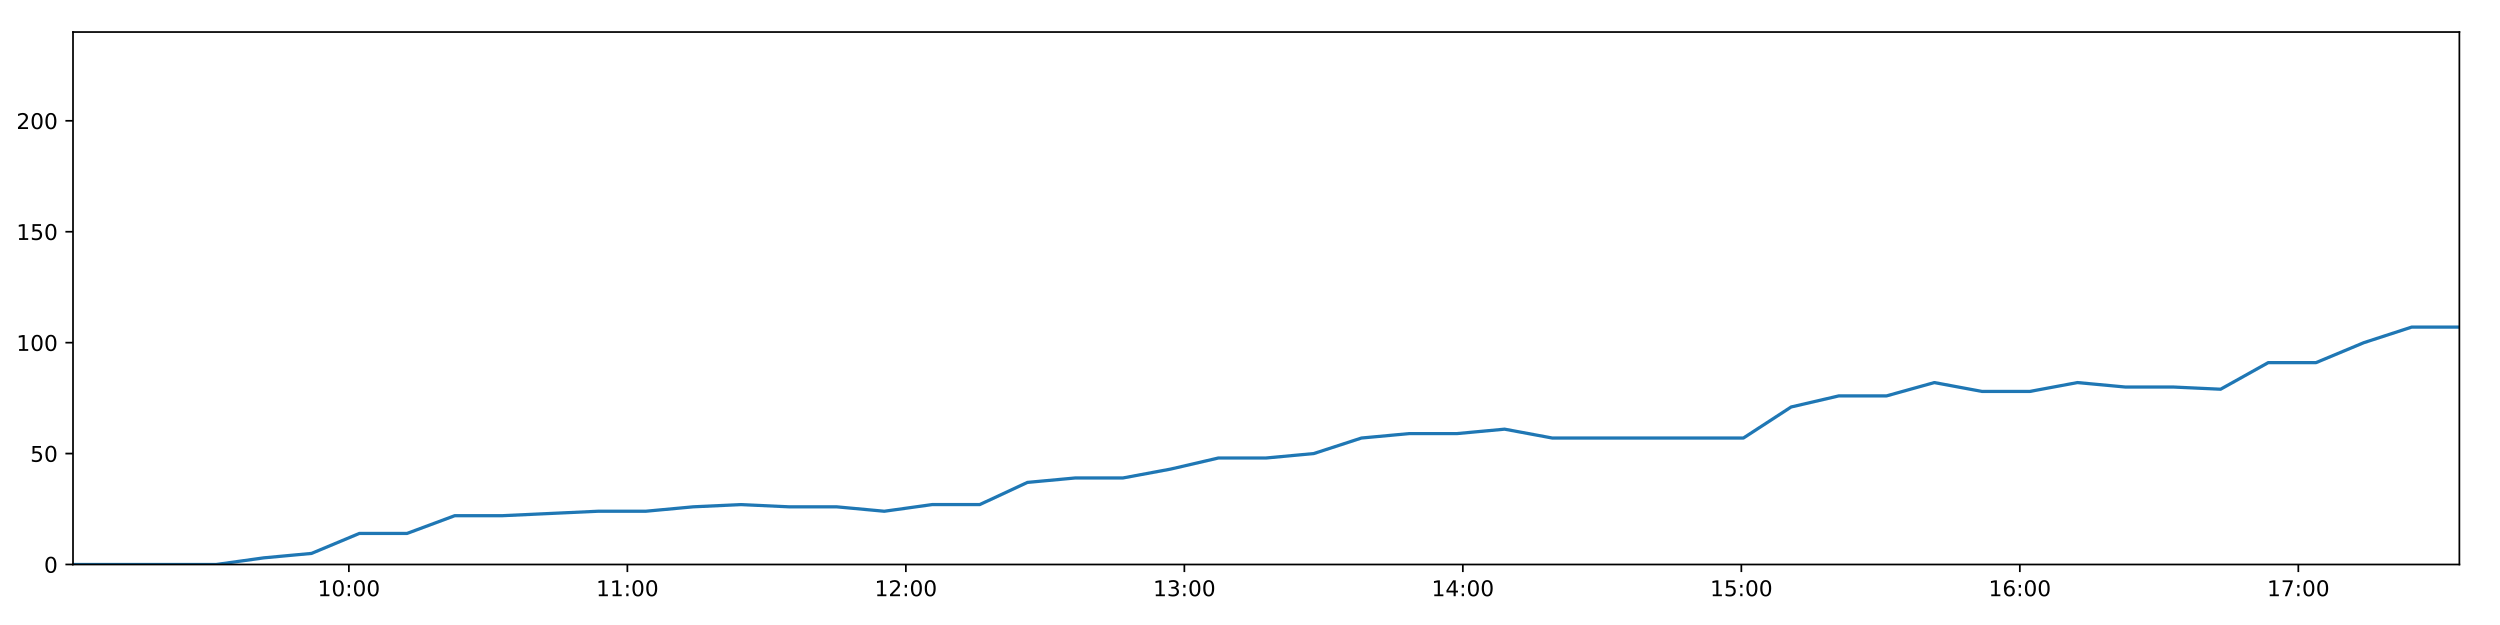
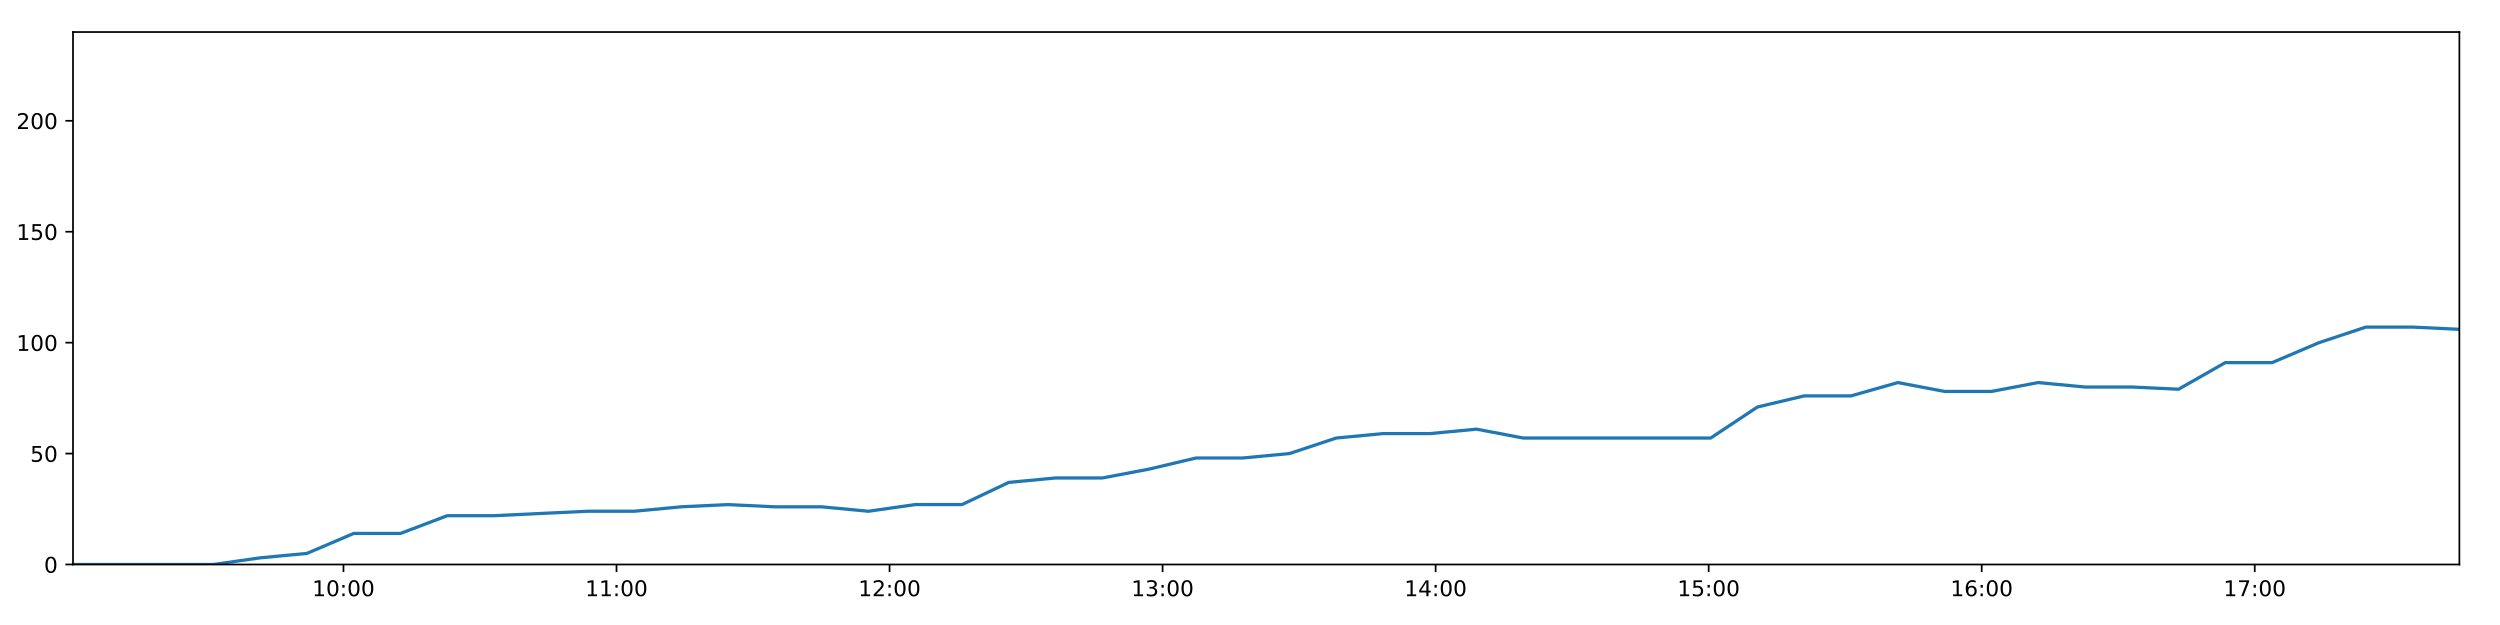
<svg xmlns="http://www.w3.org/2000/svg" xmlns:xlink="http://www.w3.org/1999/xlink" height="288pt" version="1.1" viewBox="0 0 1152 288" width="1152pt">
  <defs>
    <style type="text/css">
*{stroke-linecap:butt;stroke-linejoin:round;}
  </style>
  </defs>
  <g id="figure_1">
    <g id="patch_1">
      <path d="M 0 288  L 1152 288  L 1152 0  L 0 0  z " style="fill:#ffffff;" />
    </g>
    <g id="axes_1">
      <g id="patch_2">
        <path d="M 33.64 260.12  L 1133.28 260.12  L 1133.28 14.76  L 33.64 14.76  z " style="fill:#ffffff;" />
      </g>
      <g id="matplotlib.axis_1">
        <g id="xtick_1">
          <g id="line2d_1">
            <defs>
-               <path d="M 0 0  L 0 3.5  " id="m662e4abebc" style="stroke:#000000;stroke-width:0.8;" />
-             </defs>
-             <g>
-               <use style="stroke:#000000;stroke-width:0.8;" x="160.763" xlink:href="#m662e4abebc" y="260.12" />
+               <path d="M 0 0  L 0 3.5  " id="m3705cab85c" style="stroke:#000000;stroke-width:0.8;" />
+             </defs>
+             <g>
+               <use style="stroke:#000000;stroke-width:0.8;" x="158.273" xlink:href="#m3705cab85c" y="260.12" />
            </g>
          </g>
          <g id="text_1">
            <defs>
              <path d="M 12.406 8.297  L 28.516 8.297  L 28.516 63.922  L 10.984 60.406  L 10.984 69.391  L 28.422 72.906  L 38.281 72.906  L 38.281 8.297  L 54.391 8.297  L 54.391 0  L 12.406 0  z " id="DejaVuSans-49" />
              <path d="M 31.781 66.406  Q 24.172 66.406 20.328 58.906  Q 16.5 51.422 16.5 36.375  Q 16.5 21.391 20.328 13.891  Q 24.172 6.391 31.781 6.391  Q 39.453 6.391 43.281 13.891  Q 47.125 21.391 47.125 36.375  Q 47.125 51.422 43.281 58.906  Q 39.453 66.406 31.781 66.406  z M 31.781 74.219  Q 44.047 74.219 50.516 64.516  Q 56.984 54.828 56.984 36.375  Q 56.984 17.969 50.516 8.266  Q 44.047 -1.422 31.781 -1.422  Q 19.531 -1.422 13.062 8.266  Q 6.594 17.969 6.594 36.375  Q 6.594 54.828 13.062 64.516  Q 19.531 74.219 31.781 74.219  z " id="DejaVuSans-48" />
              <path d="M 11.719 12.406  L 22.016 12.406  L 22.016 0  L 11.719 0  z M 11.719 51.703  L 22.016 51.703  L 22.016 39.312  L 11.719 39.312  z " id="DejaVuSans-58" />
            </defs>
-             <g transform="translate(146.354 274.7184)scale(0.1 -0.1)">
+             <g transform="translate(143.8639 274.7184)scale(0.1 -0.1)">
              <use xlink:href="#DejaVuSans-49" />
              <use x="63.623" xlink:href="#DejaVuSans-48" />
              <use x="127.246" xlink:href="#DejaVuSans-58" />
              <use x="160.938" xlink:href="#DejaVuSans-48" />
              <use x="224.561" xlink:href="#DejaVuSans-48" />
            </g>
          </g>
        </g>
        <g id="xtick_2">
          <g id="line2d_2">
            <g>
-               <use style="stroke:#000000;stroke-width:0.8;" x="289.093" xlink:href="#m662e4abebc" y="260.12" />
+               <use style="stroke:#000000;stroke-width:0.8;" x="284.089" xlink:href="#m3705cab85c" y="260.12" />
            </g>
          </g>
          <g id="text_2">
-             <g transform="translate(274.6835 274.7184)scale(0.1 -0.1)">
+             <g transform="translate(269.6797 274.7184)scale(0.1 -0.1)">
              <use xlink:href="#DejaVuSans-49" />
              <use x="63.623" xlink:href="#DejaVuSans-49" />
              <use x="127.246" xlink:href="#DejaVuSans-58" />
              <use x="160.938" xlink:href="#DejaVuSans-48" />
              <use x="224.561" xlink:href="#DejaVuSans-48" />
            </g>
          </g>
        </g>
        <g id="xtick_3">
          <g id="line2d_3">
            <g>
-               <use style="stroke:#000000;stroke-width:0.8;" x="417.422" xlink:href="#m662e4abebc" y="260.12" />
+               <use style="stroke:#000000;stroke-width:0.8;" x="409.905" xlink:href="#m3705cab85c" y="260.12" />
            </g>
          </g>
          <g id="text_3">
            <defs>
              <path d="M 19.188 8.297  L 53.609 8.297  L 53.609 0  L 7.328 0  L 7.328 8.297  Q 12.938 14.109 22.625 23.891  Q 32.328 33.688 34.812 36.531  Q 39.547 41.844 41.422 45.531  Q 43.312 49.219 43.312 52.781  Q 43.312 58.594 39.234 62.25  Q 35.156 65.922 28.609 65.922  Q 23.969 65.922 18.812 64.312  Q 13.672 62.703 7.812 59.422  L 7.812 69.391  Q 13.766 71.781 18.938 73  Q 24.125 74.219 28.422 74.219  Q 39.75 74.219 46.484 68.547  Q 53.219 62.891 53.219 53.422  Q 53.219 48.922 51.531 44.891  Q 49.859 40.875 45.406 35.406  Q 44.188 33.984 37.641 27.219  Q 31.109 20.453 19.188 8.297  z " id="DejaVuSans-50" />
            </defs>
-             <g transform="translate(403.0129 274.7184)scale(0.1 -0.1)">
+             <g transform="translate(395.4955 274.7184)scale(0.1 -0.1)">
              <use xlink:href="#DejaVuSans-49" />
              <use x="63.623" xlink:href="#DejaVuSans-50" />
              <use x="127.246" xlink:href="#DejaVuSans-58" />
              <use x="160.938" xlink:href="#DejaVuSans-48" />
              <use x="224.561" xlink:href="#DejaVuSans-48" />
            </g>
          </g>
        </g>
        <g id="xtick_4">
          <g id="line2d_4">
            <g>
-               <use style="stroke:#000000;stroke-width:0.8;" x="545.752" xlink:href="#m662e4abebc" y="260.12" />
+               <use style="stroke:#000000;stroke-width:0.8;" x="535.721" xlink:href="#m3705cab85c" y="260.12" />
            </g>
          </g>
          <g id="text_4">
            <defs>
              <path d="M 40.578 39.312  Q 47.656 37.797 51.625 33  Q 55.609 28.219 55.609 21.188  Q 55.609 10.406 48.188 4.484  Q 40.766 -1.422 27.094 -1.422  Q 22.516 -1.422 17.656 -0.516  Q 12.797 0.391 7.625 2.203  L 7.625 11.719  Q 11.719 9.328 16.594 8.109  Q 21.484 6.891 26.812 6.891  Q 36.078 6.891 40.938 10.547  Q 45.797 14.203 45.797 21.188  Q 45.797 27.641 41.281 31.266  Q 36.766 34.906 28.719 34.906  L 20.219 34.906  L 20.219 43.016  L 29.109 43.016  Q 36.375 43.016 40.234 45.922  Q 44.094 48.828 44.094 54.297  Q 44.094 59.906 40.109 62.906  Q 36.141 65.922 28.719 65.922  Q 24.656 65.922 20.016 65.031  Q 15.375 64.156 9.812 62.312  L 9.812 71.094  Q 15.438 72.656 20.344 73.438  Q 25.25 74.219 29.594 74.219  Q 40.828 74.219 47.359 69.109  Q 53.906 64.016 53.906 55.328  Q 53.906 49.266 50.438 45.094  Q 46.969 40.922 40.578 39.312  z " id="DejaVuSans-51" />
            </defs>
-             <g transform="translate(531.3424 274.7184)scale(0.1 -0.1)">
+             <g transform="translate(521.3113 274.7184)scale(0.1 -0.1)">
              <use xlink:href="#DejaVuSans-49" />
              <use x="63.623" xlink:href="#DejaVuSans-51" />
              <use x="127.246" xlink:href="#DejaVuSans-58" />
              <use x="160.938" xlink:href="#DejaVuSans-48" />
              <use x="224.561" xlink:href="#DejaVuSans-48" />
            </g>
          </g>
        </g>
        <g id="xtick_5">
          <g id="line2d_5">
            <g>
-               <use style="stroke:#000000;stroke-width:0.8;" x="674.081" xlink:href="#m662e4abebc" y="260.12" />
+               <use style="stroke:#000000;stroke-width:0.8;" x="661.536" xlink:href="#m3705cab85c" y="260.12" />
            </g>
          </g>
          <g id="text_5">
            <defs>
              <path d="M 37.797 64.312  L 12.891 25.391  L 37.797 25.391  z M 35.203 72.906  L 47.609 72.906  L 47.609 25.391  L 58.016 25.391  L 58.016 17.188  L 47.609 17.188  L 47.609 0  L 37.797 0  L 37.797 17.188  L 4.891 17.188  L 4.891 26.703  z " id="DejaVuSans-52" />
            </defs>
-             <g transform="translate(659.6719 274.7184)scale(0.1 -0.1)">
+             <g transform="translate(647.1271 274.7184)scale(0.1 -0.1)">
              <use xlink:href="#DejaVuSans-49" />
              <use x="63.623" xlink:href="#DejaVuSans-52" />
              <use x="127.246" xlink:href="#DejaVuSans-58" />
              <use x="160.938" xlink:href="#DejaVuSans-48" />
              <use x="224.561" xlink:href="#DejaVuSans-48" />
            </g>
          </g>
        </g>
        <g id="xtick_6">
          <g id="line2d_6">
            <g>
-               <use style="stroke:#000000;stroke-width:0.8;" x="802.411" xlink:href="#m662e4abebc" y="260.12" />
+               <use style="stroke:#000000;stroke-width:0.8;" x="787.352" xlink:href="#m3705cab85c" y="260.12" />
            </g>
          </g>
          <g id="text_6">
            <defs>
              <path d="M 10.797 72.906  L 49.516 72.906  L 49.516 64.594  L 19.828 64.594  L 19.828 46.734  Q 21.969 47.469 24.109 47.828  Q 26.266 48.188 28.422 48.188  Q 40.625 48.188 47.75 41.5  Q 54.891 34.812 54.891 23.391  Q 54.891 11.625 47.562 5.094  Q 40.234 -1.422 26.906 -1.422  Q 22.312 -1.422 17.547 -0.641  Q 12.797 0.141 7.719 1.703  L 7.719 11.625  Q 12.109 9.234 16.797 8.062  Q 21.484 6.891 26.703 6.891  Q 35.156 6.891 40.078 11.328  Q 45.016 15.766 45.016 23.391  Q 45.016 31 40.078 35.438  Q 35.156 39.891 26.703 39.891  Q 22.75 39.891 18.812 39.016  Q 14.891 38.141 10.797 36.281  z " id="DejaVuSans-53" />
            </defs>
-             <g transform="translate(788.0014 274.7184)scale(0.1 -0.1)">
+             <g transform="translate(772.9428 274.7184)scale(0.1 -0.1)">
              <use xlink:href="#DejaVuSans-49" />
              <use x="63.623" xlink:href="#DejaVuSans-53" />
              <use x="127.246" xlink:href="#DejaVuSans-58" />
              <use x="160.938" xlink:href="#DejaVuSans-48" />
              <use x="224.561" xlink:href="#DejaVuSans-48" />
            </g>
          </g>
        </g>
        <g id="xtick_7">
          <g id="line2d_7">
            <g>
-               <use style="stroke:#000000;stroke-width:0.8;" x="930.74" xlink:href="#m662e4abebc" y="260.12" />
+               <use style="stroke:#000000;stroke-width:0.8;" x="913.168" xlink:href="#m3705cab85c" y="260.12" />
            </g>
          </g>
          <g id="text_7">
            <defs>
              <path d="M 33.016 40.375  Q 26.375 40.375 22.484 35.828  Q 18.609 31.297 18.609 23.391  Q 18.609 15.531 22.484 10.953  Q 26.375 6.391 33.016 6.391  Q 39.656 6.391 43.531 10.953  Q 47.406 15.531 47.406 23.391  Q 47.406 31.297 43.531 35.828  Q 39.656 40.375 33.016 40.375  z M 52.594 71.297  L 52.594 62.312  Q 48.875 64.062 45.094 64.984  Q 41.312 65.922 37.594 65.922  Q 27.828 65.922 22.672 59.328  Q 17.531 52.734 16.797 39.406  Q 19.672 43.656 24.016 45.922  Q 28.375 48.188 33.594 48.188  Q 44.578 48.188 50.953 41.516  Q 57.328 34.859 57.328 23.391  Q 57.328 12.156 50.688 5.359  Q 44.047 -1.422 33.016 -1.422  Q 20.359 -1.422 13.672 8.266  Q 6.984 17.969 6.984 36.375  Q 6.984 53.656 15.188 63.938  Q 23.391 74.219 37.203 74.219  Q 40.922 74.219 44.703 73.484  Q 48.484 72.75 52.594 71.297  z " id="DejaVuSans-54" />
            </defs>
-             <g transform="translate(916.3309 274.7184)scale(0.1 -0.1)">
+             <g transform="translate(898.7586 274.7184)scale(0.1 -0.1)">
              <use xlink:href="#DejaVuSans-49" />
              <use x="63.623" xlink:href="#DejaVuSans-54" />
              <use x="127.246" xlink:href="#DejaVuSans-58" />
              <use x="160.938" xlink:href="#DejaVuSans-48" />
              <use x="224.561" xlink:href="#DejaVuSans-48" />
            </g>
          </g>
        </g>
        <g id="xtick_8">
          <g id="line2d_8">
            <g>
-               <use style="stroke:#000000;stroke-width:0.8;" x="1059.07" xlink:href="#m662e4abebc" y="260.12" />
+               <use style="stroke:#000000;stroke-width:0.8;" x="1038.984" xlink:href="#m3705cab85c" y="260.12" />
            </g>
          </g>
          <g id="text_8">
            <defs>
              <path d="M 8.203 72.906  L 55.078 72.906  L 55.078 68.703  L 28.609 0  L 18.312 0  L 43.219 64.594  L 8.203 64.594  z " id="DejaVuSans-55" />
            </defs>
-             <g transform="translate(1044.66 274.7184)scale(0.1 -0.1)">
+             <g transform="translate(1024.574 274.7184)scale(0.1 -0.1)">
              <use xlink:href="#DejaVuSans-49" />
              <use x="63.623" xlink:href="#DejaVuSans-55" />
              <use x="127.246" xlink:href="#DejaVuSans-58" />
              <use x="160.938" xlink:href="#DejaVuSans-48" />
              <use x="224.561" xlink:href="#DejaVuSans-48" />
            </g>
          </g>
        </g>
      </g>
      <g id="matplotlib.axis_2">
        <g id="ytick_1">
          <g id="line2d_9">
            <defs>
-               <path d="M 0 0  L -3.5 0  " id="m2aa154bd7b" style="stroke:#000000;stroke-width:0.8;" />
-             </defs>
-             <g>
-               <use style="stroke:#000000;stroke-width:0.8;" x="33.64" xlink:href="#m2aa154bd7b" y="260.12" />
+               <path d="M 0 0  L -3.5 0  " id="ma492e684ad" style="stroke:#000000;stroke-width:0.8;" />
+             </defs>
+             <g>
+               <use style="stroke:#000000;stroke-width:0.8;" x="33.64" xlink:href="#ma492e684ad" y="260.12" />
            </g>
          </g>
          <g id="text_9">
            <g transform="translate(20.2775 263.9192)scale(0.1 -0.1)">
              <use xlink:href="#DejaVuSans-48" />
            </g>
          </g>
        </g>
        <g id="ytick_2">
          <g id="line2d_10">
            <g>
-               <use style="stroke:#000000;stroke-width:0.8;" x="33.64" xlink:href="#m2aa154bd7b" y="209.003" />
+               <use style="stroke:#000000;stroke-width:0.8;" x="33.64" xlink:href="#ma492e684ad" y="209.003" />
            </g>
          </g>
          <g id="text_10">
            <g transform="translate(13.915 212.8026)scale(0.1 -0.1)">
              <use xlink:href="#DejaVuSans-53" />
              <use x="63.623" xlink:href="#DejaVuSans-48" />
            </g>
          </g>
        </g>
        <g id="ytick_3">
          <g id="line2d_11">
            <g>
-               <use style="stroke:#000000;stroke-width:0.8;" x="33.64" xlink:href="#m2aa154bd7b" y="157.887" />
+               <use style="stroke:#000000;stroke-width:0.8;" x="33.64" xlink:href="#ma492e684ad" y="157.887" />
            </g>
          </g>
          <g id="text_11">
            <g transform="translate(7.5525 161.6859)scale(0.1 -0.1)">
              <use xlink:href="#DejaVuSans-49" />
              <use x="63.623" xlink:href="#DejaVuSans-48" />
              <use x="127.246" xlink:href="#DejaVuSans-48" />
            </g>
          </g>
        </g>
        <g id="ytick_4">
          <g id="line2d_12">
            <g>
-               <use style="stroke:#000000;stroke-width:0.8;" x="33.64" xlink:href="#m2aa154bd7b" y="106.77" />
+               <use style="stroke:#000000;stroke-width:0.8;" x="33.64" xlink:href="#ma492e684ad" y="106.77" />
            </g>
          </g>
          <g id="text_12">
            <g transform="translate(7.5525 110.5692)scale(0.1 -0.1)">
              <use xlink:href="#DejaVuSans-49" />
              <use x="63.623" xlink:href="#DejaVuSans-53" />
              <use x="127.246" xlink:href="#DejaVuSans-48" />
            </g>
          </g>
        </g>
        <g id="ytick_5">
          <g id="line2d_13">
            <g>
-               <use style="stroke:#000000;stroke-width:0.8;" x="33.64" xlink:href="#m2aa154bd7b" y="55.653" />
+               <use style="stroke:#000000;stroke-width:0.8;" x="33.64" xlink:href="#ma492e684ad" y="55.653" />
            </g>
          </g>
          <g id="text_13">
            <g transform="translate(7.5525 59.45255)scale(0.1 -0.1)">
              <use xlink:href="#DejaVuSans-50" />
              <use x="63.623" xlink:href="#DejaVuSans-48" />
              <use x="127.246" xlink:href="#DejaVuSans-48" />
            </g>
          </g>
        </g>
      </g>
      <g id="line2d_14">
-         <path clip-path="url(#p2823c1466b)" d="M 33.64 260.12  L 55.616 260.12  L 77.612 260.12  L 99.593 260.12  L 121.581 257.053  L 143.564 255.008  L 165.58 245.807  L 187.562 245.807  L 209.547 237.629  L 231.543 237.629  L 253.535 236.606  L 275.525 235.584  L 297.493 235.584  L 319.476 233.539  L 341.468 232.517  L 363.473 233.539  L 385.459 233.539  L 407.483 235.584  L 429.464 232.517  L 451.446 232.517  L 473.43 222.294  L 495.437 220.249  L 517.421 220.249  L 539.407 216.16  L 561.416 211.048  L 583.377 211.048  L 605.363 209.003  L 627.341 201.847  L 649.338 199.802  L 671.322 199.802  L 693.309 197.758  L 715.297 201.847  L 737.309 201.847  L 759.289 201.847  L 781.392 201.847  L 803.361 201.847  L 825.351 187.534  L 847.344 182.423  L 869.335 182.423  L 891.357 176.289  L 913.322 180.378  L 935.309 180.378  L 957.287 176.289  L 979.253 178.333  L 1001.278 178.333  L 1023.248 179.356  L 1045.222 167.088  L 1067.239 167.088  L 1089.289 157.887  L 1111.284 150.73  L 1133.28 150.73  " style="fill:none;stroke:#1f77b4;stroke-linecap:square;stroke-width:1.5;" />
+         <path clip-path="url(#p591a19edcd)" d="M 33.64 260.12  L 55.186 260.12  L 76.751 260.12  L 98.301 260.12  L 119.858 257.053  L 141.411 255.008  L 162.995 245.807  L 184.547 245.807  L 206.102 237.629  L 227.666 237.629  L 249.228 236.606  L 270.787 235.584  L 292.324 235.584  L 313.877 233.539  L 335.438 232.517  L 357.012 233.539  L 378.568 233.539  L 400.16 235.584  L 421.71 232.517  L 443.263 232.517  L 464.815 222.294  L 486.391 220.249  L 507.944 220.249  L 529.5 216.16  L 551.078 211.048  L 572.609 211.048  L 594.164 209.003  L 615.712 201.847  L 637.278 199.802  L 658.831 199.802  L 680.387 197.758  L 701.945 201.847  L 723.526 201.847  L 745.075 201.847  L 766.745 201.847  L 788.284 201.847  L 809.843 187.534  L 831.405 182.423  L 852.965 182.423  L 874.557 176.289  L 896.091 180.378  L 917.647 180.378  L 939.195 176.289  L 960.73 178.333  L 982.324 178.333  L 1003.864 179.356  L 1025.407 167.088  L 1046.993 167.088  L 1068.611 157.887  L 1090.175 150.73  L 1111.74 150.73  L 1133.28 151.753  " style="fill:none;stroke:#1f77b4;stroke-linecap:square;stroke-width:1.5;" />
      </g>
      <g id="patch_3">
        <path d="M 33.64 260.12  L 33.64 14.76  " style="fill:none;stroke:#000000;stroke-linecap:square;stroke-linejoin:miter;stroke-width:0.8;" />
      </g>
      <g id="patch_4">
        <path d="M 1133.28 260.12  L 1133.28 14.76  " style="fill:none;stroke:#000000;stroke-linecap:square;stroke-linejoin:miter;stroke-width:0.8;" />
      </g>
      <g id="patch_5">
        <path d="M 33.64 260.12  L 1133.28 260.12  " style="fill:none;stroke:#000000;stroke-linecap:square;stroke-linejoin:miter;stroke-width:0.8;" />
      </g>
      <g id="patch_6">
        <path d="M 33.64 14.76  L 1133.28 14.76  " style="fill:none;stroke:#000000;stroke-linecap:square;stroke-linejoin:miter;stroke-width:0.8;" />
      </g>
    </g>
  </g>
  <defs>
-     <clipPath id="p2823c1466b">
+     <clipPath id="p591a19edcd">
      <rect height="245.36" width="1099.64" x="33.64" y="14.76" />
    </clipPath>
  </defs>
</svg>
